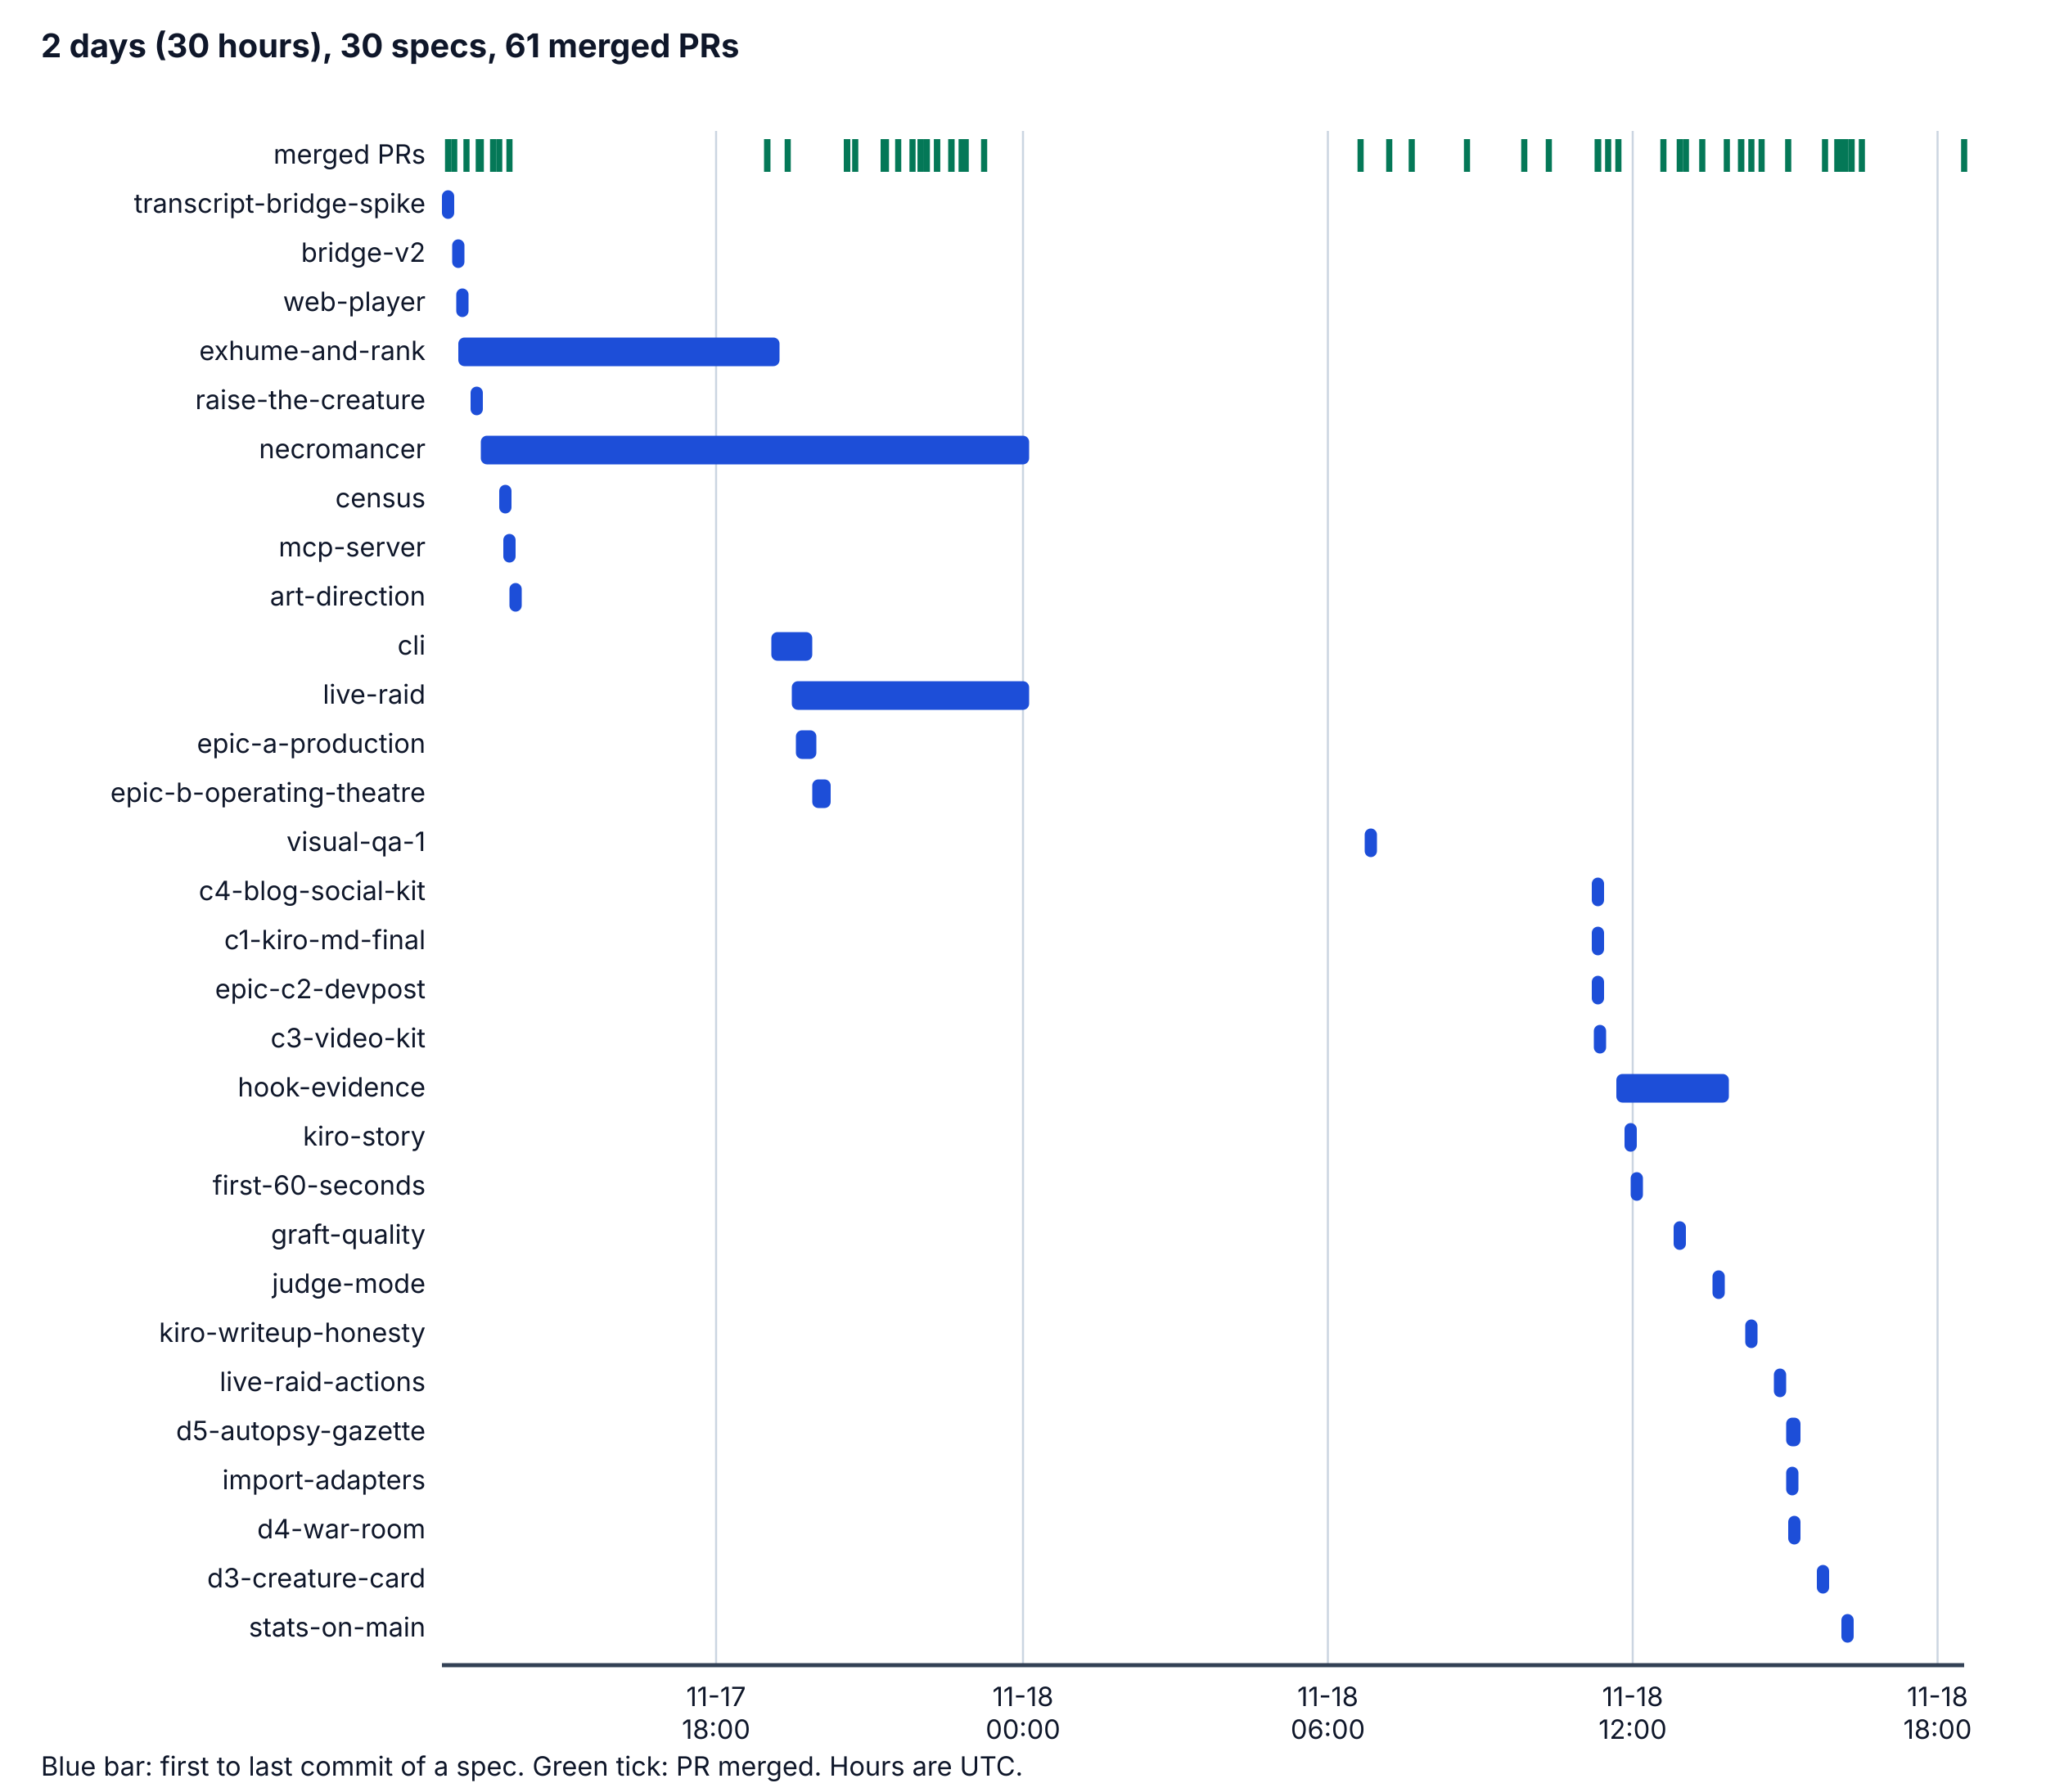
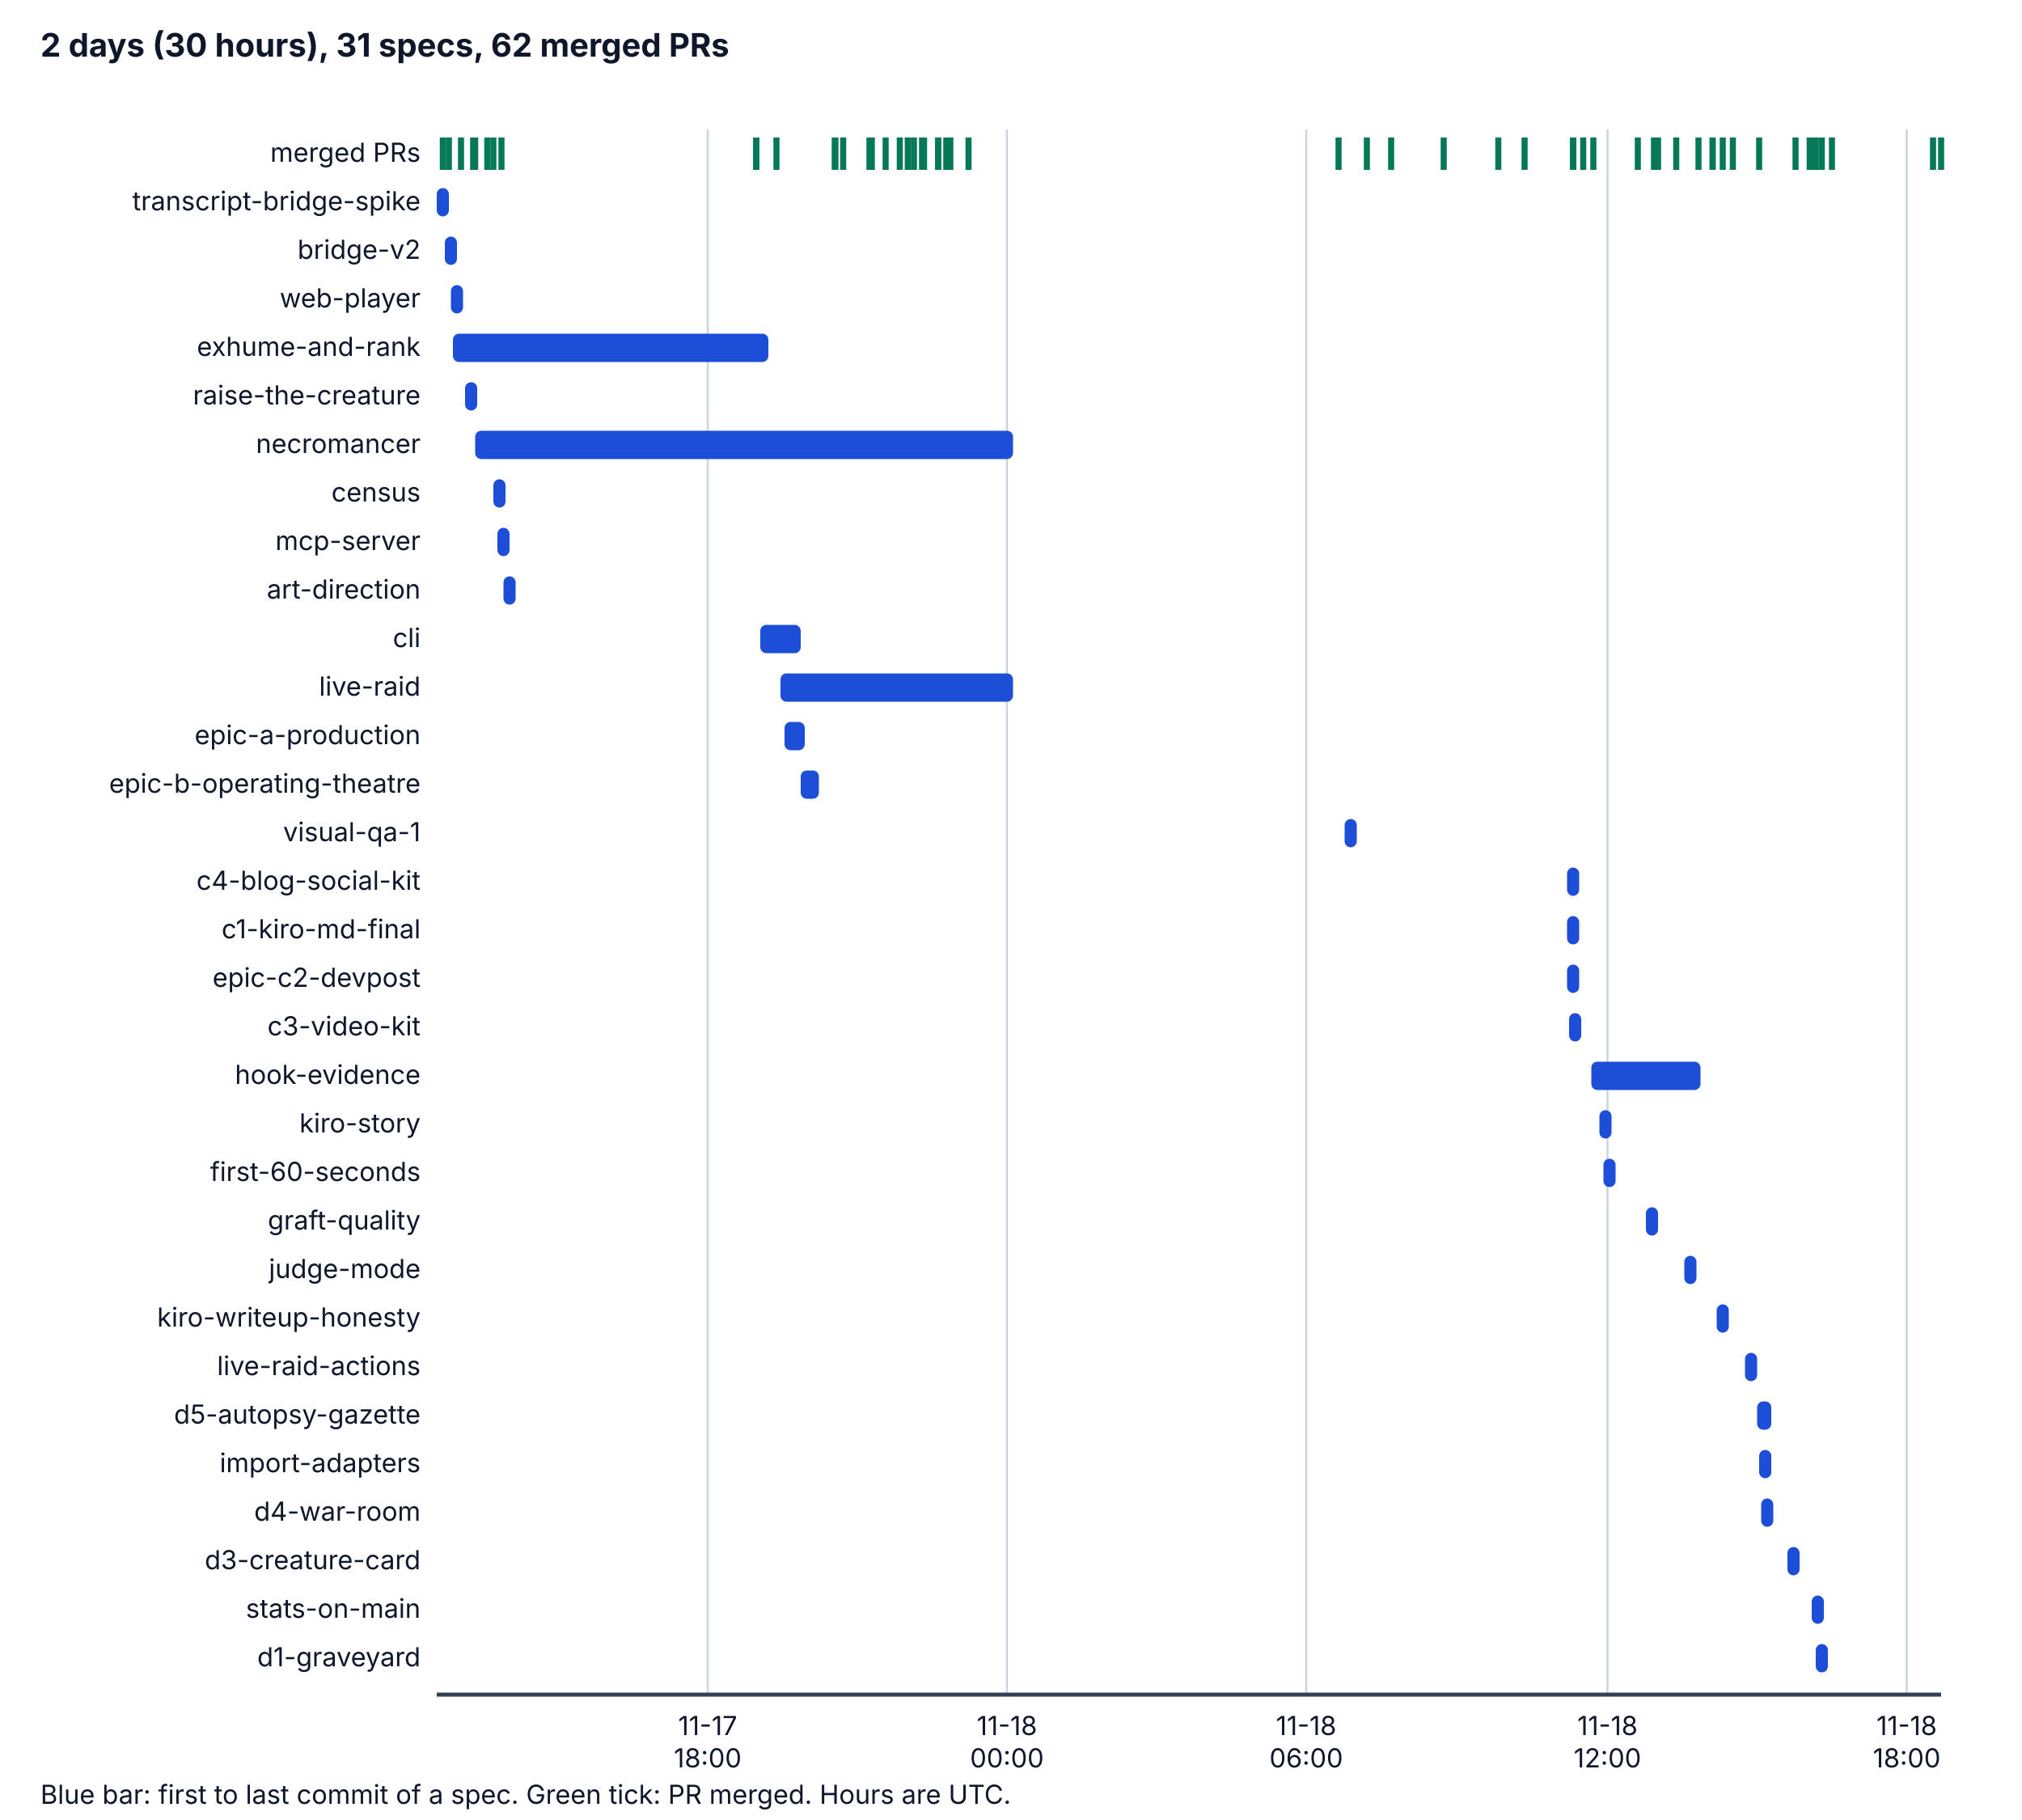
- <svg xmlns="http://www.w3.org/2000/svg" viewBox="0 0 1000 876" width="1000" height="876" role="img" aria-labelledby="t d">
+ <svg xmlns="http://www.w3.org/2000/svg" viewBox="0 0 1000 900" width="1000" height="900" role="img" aria-labelledby="t d">
  <style>
    .bg { fill: #ffffff; } .ax { stroke: #334155; stroke-width: 2; } .grid { stroke: #cbd5e1; stroke-width: 1; }
    .tx { fill: #0f172a; font-family: system-ui, -apple-system, "Segoe UI", sans-serif; font-size: 14px; }
    .h { font-weight: bold; font-size: 16px; } .sm { font-size: 13px; } .bar { fill: #1d4ed8; } .pr { stroke: #047857; stroke-width: 3; }
    @media (prefers-color-scheme: dark) {
      .bg { fill: #0b1220; } .ax { stroke: #cbd5e1; } .grid { stroke: #334155; } .tx { fill: #f1f5f9; } .bar { fill: #60a5fa; } .pr { stroke: #34d399; }
    }
  </style>
-   <rect class="bg" x="0" y="0" width="1000" height="876" />
-   <text class="tx h" x="20" y="28">2 days (30 hours), 30 specs, 61 merged PRs</text>
-   <line class="grid" x1="350" y1="64" x2="350" y2="814" />
-   <text class="tx sm" x="350" y="834" text-anchor="middle">11-17</text>
-   <text class="tx sm" x="350" y="850" text-anchor="middle">18:00</text>
-   <line class="grid" x1="500" y1="64" x2="500" y2="814" />
-   <text class="tx sm" x="500" y="834" text-anchor="middle">11-18</text>
-   <text class="tx sm" x="500" y="850" text-anchor="middle">00:00</text>
-   <line class="grid" x1="649" y1="64" x2="649" y2="814" />
-   <text class="tx sm" x="649" y="834" text-anchor="middle">11-18</text>
-   <text class="tx sm" x="649" y="850" text-anchor="middle">06:00</text>
-   <line class="grid" x1="798" y1="64" x2="798" y2="814" />
-   <text class="tx sm" x="798" y="834" text-anchor="middle">11-18</text>
-   <text class="tx sm" x="798" y="850" text-anchor="middle">12:00</text>
-   <line class="grid" x1="947" y1="64" x2="947" y2="814" />
-   <text class="tx sm" x="947" y="834" text-anchor="middle">11-18</text>
-   <text class="tx sm" x="947" y="850" text-anchor="middle">18:00</text>
-   <line class="ax" x1="216" y1="814" x2="960" y2="814" />
+   <rect class="bg" x="0" y="0" width="1000" height="900" />
+   <text class="tx h" x="20" y="28">2 days (30 hours), 31 specs, 62 merged PRs</text>
+   <line class="grid" x1="350" y1="64" x2="350" y2="838" />
+   <text class="tx sm" x="350" y="858" text-anchor="middle">11-17</text>
+   <text class="tx sm" x="350" y="874" text-anchor="middle">18:00</text>
+   <line class="grid" x1="498" y1="64" x2="498" y2="838" />
+   <text class="tx sm" x="498" y="858" text-anchor="middle">11-18</text>
+   <text class="tx sm" x="498" y="874" text-anchor="middle">00:00</text>
+   <line class="grid" x1="646" y1="64" x2="646" y2="838" />
+   <text class="tx sm" x="646" y="858" text-anchor="middle">11-18</text>
+   <text class="tx sm" x="646" y="874" text-anchor="middle">06:00</text>
+   <line class="grid" x1="795" y1="64" x2="795" y2="838" />
+   <text class="tx sm" x="795" y="858" text-anchor="middle">11-18</text>
+   <text class="tx sm" x="795" y="874" text-anchor="middle">12:00</text>
+   <line class="grid" x1="943" y1="64" x2="943" y2="838" />
+   <text class="tx sm" x="943" y="858" text-anchor="middle">11-18</text>
+   <text class="tx sm" x="943" y="874" text-anchor="middle">18:00</text>
+   <line class="ax" x1="216" y1="838" x2="960" y2="838" />
  <text class="tx sm" x="208" y="80" text-anchor="end">merged PRs</text>
  <line class="pr" x1="219" y1="68" x2="219" y2="84" />
  <line class="pr" x1="222" y1="68" x2="222" y2="84" />
  <line class="pr" x1="228" y1="68" x2="228" y2="84" />
  <line class="pr" x1="234" y1="68" x2="234" y2="84" />
  <line class="pr" x1="235" y1="68" x2="235" y2="84" />
  <line class="pr" x1="241" y1="68" x2="241" y2="84" />
  <line class="pr" x1="244" y1="68" x2="244" y2="84" />
-   <line class="pr" x1="375" y1="68" x2="375" y2="84" />
-   <line class="pr" x1="249" y1="68" x2="249" y2="84" />
-   <line class="pr" x1="375" y1="68" x2="375" y2="84" />
-   <line class="pr" x1="385" y1="68" x2="385" y2="84" />
-   <line class="pr" x1="414" y1="68" x2="414" y2="84" />
-   <line class="pr" x1="418" y1="68" x2="418" y2="84" />
-   <line class="pr" x1="414" y1="68" x2="414" y2="84" />
-   <line class="pr" x1="414" y1="68" x2="414" y2="84" />
-   <line class="pr" x1="414" y1="68" x2="414" y2="84" />
-   <line class="pr" x1="433" y1="68" x2="433" y2="84" />
-   <line class="pr" x1="432" y1="68" x2="432" y2="84" />
-   <line class="pr" x1="432" y1="68" x2="432" y2="84" />
-   <line class="pr" x1="432" y1="68" x2="432" y2="84" />
-   <line class="pr" x1="432" y1="68" x2="432" y2="84" />
-   <line class="pr" x1="439" y1="68" x2="439" y2="84" />
-   <line class="pr" x1="446" y1="68" x2="446" y2="84" />
-   <line class="pr" x1="450" y1="68" x2="450" y2="84" />
-   <line class="pr" x1="450" y1="68" x2="450" y2="84" />
-   <line class="pr" x1="453" y1="68" x2="453" y2="84" />
-   <line class="pr" x1="458" y1="68" x2="458" y2="84" />
-   <line class="pr" x1="458" y1="68" x2="458" y2="84" />
-   <line class="pr" x1="465" y1="68" x2="465" y2="84" />
-   <line class="pr" x1="465" y1="68" x2="465" y2="84" />
+   <line class="pr" x1="374" y1="68" x2="374" y2="84" />
+   <line class="pr" x1="248" y1="68" x2="248" y2="84" />
+   <line class="pr" x1="374" y1="68" x2="374" y2="84" />
+   <line class="pr" x1="384" y1="68" x2="384" y2="84" />
+   <line class="pr" x1="413" y1="68" x2="413" y2="84" />
+   <line class="pr" x1="417" y1="68" x2="417" y2="84" />
+   <line class="pr" x1="413" y1="68" x2="413" y2="84" />
+   <line class="pr" x1="413" y1="68" x2="413" y2="84" />
+   <line class="pr" x1="413" y1="68" x2="413" y2="84" />
+   <line class="pr" x1="431" y1="68" x2="431" y2="84" />
+   <line class="pr" x1="431" y1="68" x2="431" y2="84" />
+   <line class="pr" x1="431" y1="68" x2="431" y2="84" />
+   <line class="pr" x1="431" y1="68" x2="431" y2="84" />
+   <line class="pr" x1="430" y1="68" x2="430" y2="84" />
+   <line class="pr" x1="438" y1="68" x2="438" y2="84" />
+   <line class="pr" x1="445" y1="68" x2="445" y2="84" />
+   <line class="pr" x1="449" y1="68" x2="449" y2="84" />
+   <line class="pr" x1="449" y1="68" x2="449" y2="84" />
+   <line class="pr" x1="452" y1="68" x2="452" y2="84" />
+   <line class="pr" x1="456" y1="68" x2="456" y2="84" />
+   <line class="pr" x1="457" y1="68" x2="457" y2="84" />
+   <line class="pr" x1="464" y1="68" x2="464" y2="84" />
+   <line class="pr" x1="464" y1="68" x2="464" y2="84" />
+   <line class="pr" x1="468" y1="68" x2="468" y2="84" />
  <line class="pr" x1="470" y1="68" x2="470" y2="84" />
-   <line class="pr" x1="472" y1="68" x2="472" y2="84" />
-   <line class="pr" x1="481" y1="68" x2="481" y2="84" />
-   <line class="pr" x1="665" y1="68" x2="665" y2="84" />
-   <line class="pr" x1="679" y1="68" x2="679" y2="84" />
-   <line class="pr" x1="690" y1="68" x2="690" y2="84" />
-   <line class="pr" x1="717" y1="68" x2="717" y2="84" />
-   <line class="pr" x1="745" y1="68" x2="745" y2="84" />
-   <line class="pr" x1="757" y1="68" x2="757" y2="84" />
-   <line class="pr" x1="781" y1="68" x2="781" y2="84" />
-   <line class="pr" x1="781" y1="68" x2="781" y2="84" />
-   <line class="pr" x1="781" y1="68" x2="781" y2="84" />
-   <line class="pr" x1="786" y1="68" x2="786" y2="84" />
-   <line class="pr" x1="791" y1="68" x2="791" y2="84" />
-   <line class="pr" x1="813" y1="68" x2="813" y2="84" />
-   <line class="pr" x1="824" y1="68" x2="824" y2="84" />
-   <line class="pr" x1="821" y1="68" x2="821" y2="84" />
-   <line class="pr" x1="832" y1="68" x2="832" y2="84" />
-   <line class="pr" x1="844" y1="68" x2="844" y2="84" />
-   <line class="pr" x1="861" y1="68" x2="861" y2="84" />
-   <line class="pr" x1="851" y1="68" x2="851" y2="84" />
-   <line class="pr" x1="851" y1="68" x2="851" y2="84" />
-   <line class="pr" x1="856" y1="68" x2="856" y2="84" />
-   <line class="pr" x1="874" y1="68" x2="874" y2="84" />
+   <line class="pr" x1="479" y1="68" x2="479" y2="84" />
+   <line class="pr" x1="662" y1="68" x2="662" y2="84" />
+   <line class="pr" x1="676" y1="68" x2="676" y2="84" />
+   <line class="pr" x1="688" y1="68" x2="688" y2="84" />
+   <line class="pr" x1="714" y1="68" x2="714" y2="84" />
+   <line class="pr" x1="741" y1="68" x2="741" y2="84" />
+   <line class="pr" x1="754" y1="68" x2="754" y2="84" />
+   <line class="pr" x1="778" y1="68" x2="778" y2="84" />
+   <line class="pr" x1="778" y1="68" x2="778" y2="84" />
+   <line class="pr" x1="778" y1="68" x2="778" y2="84" />
+   <line class="pr" x1="783" y1="68" x2="783" y2="84" />
+   <line class="pr" x1="788" y1="68" x2="788" y2="84" />
+   <line class="pr" x1="810" y1="68" x2="810" y2="84" />
+   <line class="pr" x1="820" y1="68" x2="820" y2="84" />
+   <line class="pr" x1="818" y1="68" x2="818" y2="84" />
+   <line class="pr" x1="829" y1="68" x2="829" y2="84" />
+   <line class="pr" x1="840" y1="68" x2="840" y2="84" />
+   <line class="pr" x1="857" y1="68" x2="857" y2="84" />
+   <line class="pr" x1="847" y1="68" x2="847" y2="84" />
+   <line class="pr" x1="847" y1="68" x2="847" y2="84" />
+   <line class="pr" x1="852" y1="68" x2="852" y2="84" />
+   <line class="pr" x1="870" y1="68" x2="870" y2="84" />
+   <line class="pr" x1="895" y1="68" x2="895" y2="84" />
+   <line class="pr" x1="888" y1="68" x2="888" y2="84" />
+   <line class="pr" x1="901" y1="68" x2="901" y2="84" />
+   <line class="pr" x1="906" y1="68" x2="906" y2="84" />
+   <line class="pr" x1="896" y1="68" x2="896" y2="84" />
  <line class="pr" x1="898" y1="68" x2="898" y2="84" />
-   <line class="pr" x1="892" y1="68" x2="892" y2="84" />
-   <line class="pr" x1="905" y1="68" x2="905" y2="84" />
-   <line class="pr" x1="910" y1="68" x2="910" y2="84" />
-   <line class="pr" x1="900" y1="68" x2="900" y2="84" />
-   <line class="pr" x1="902" y1="68" x2="902" y2="84" />
  <line class="pr" x1="960" y1="68" x2="960" y2="84" />
+   <line class="pr" x1="956" y1="68" x2="956" y2="84" />
  <text class="tx sm" x="208" y="104" text-anchor="end">transcript-bridge-spike</text>
  <rect class="bar" x="216" y="93" width="6" height="14" rx="3" />
  <text class="tx sm" x="208" y="128" text-anchor="end">bridge-v2</text>
-   <rect class="bar" x="221" y="117" width="6" height="14" rx="3" />
+   <rect class="bar" x="220" y="117" width="6" height="14" rx="3" />
  <text class="tx sm" x="208" y="152" text-anchor="end">web-player</text>
  <rect class="bar" x="223" y="141" width="6" height="14" rx="3" />
  <text class="tx sm" x="208" y="176" text-anchor="end">exhume-and-rank</text>
-   <rect class="bar" x="224" y="165" width="157" height="14" rx="3" />
+   <rect class="bar" x="224" y="165" width="156" height="14" rx="3" />
  <text class="tx sm" x="208" y="200" text-anchor="end">raise-the-creature</text>
  <rect class="bar" x="230" y="189" width="6" height="14" rx="3" />
  <text class="tx sm" x="208" y="224" text-anchor="end">necromancer</text>
-   <rect class="bar" x="235" y="213" width="268" height="14" rx="3" />
+   <rect class="bar" x="235" y="213" width="266" height="14" rx="3" />
  <text class="tx sm" x="208" y="248" text-anchor="end">census</text>
  <rect class="bar" x="244" y="237" width="6" height="14" rx="3" />
  <text class="tx sm" x="208" y="272" text-anchor="end">mcp-server</text>
  <rect class="bar" x="246" y="261" width="6" height="14" rx="3" />
  <text class="tx sm" x="208" y="296" text-anchor="end">art-direction</text>
  <rect class="bar" x="249" y="285" width="6" height="14" rx="3" />
  <text class="tx sm" x="208" y="320" text-anchor="end">cli</text>
-   <rect class="bar" x="377" y="309" width="20" height="14" rx="3" />
+   <rect class="bar" x="376" y="309" width="20" height="14" rx="3" />
  <text class="tx sm" x="208" y="344" text-anchor="end">live-raid</text>
-   <rect class="bar" x="387" y="333" width="116" height="14" rx="3" />
+   <rect class="bar" x="386" y="333" width="115" height="14" rx="3" />
  <text class="tx sm" x="208" y="368" text-anchor="end">epic-a-production</text>
-   <rect class="bar" x="389" y="357" width="10" height="14" rx="3" />
+   <rect class="bar" x="388" y="357" width="10" height="14" rx="3" />
  <text class="tx sm" x="208" y="392" text-anchor="end">epic-b-operating-theatre</text>
-   <rect class="bar" x="397" y="381" width="9" height="14" rx="3" />
+   <rect class="bar" x="396" y="381" width="9" height="14" rx="3" />
  <text class="tx sm" x="208" y="416" text-anchor="end">visual-qa-1</text>
-   <rect class="bar" x="667" y="405" width="6" height="14" rx="3" />
+   <rect class="bar" x="665" y="405" width="6" height="14" rx="3" />
  <text class="tx sm" x="208" y="440" text-anchor="end">c4-blog-social-kit</text>
-   <rect class="bar" x="778" y="429" width="6" height="14" rx="3" />
+   <rect class="bar" x="775" y="429" width="6" height="14" rx="3" />
  <text class="tx sm" x="208" y="464" text-anchor="end">c1-kiro-md-final</text>
-   <rect class="bar" x="778" y="453" width="6" height="14" rx="3" />
+   <rect class="bar" x="775" y="453" width="6" height="14" rx="3" />
  <text class="tx sm" x="208" y="488" text-anchor="end">epic-c2-devpost</text>
-   <rect class="bar" x="778" y="477" width="6" height="14" rx="3" />
+   <rect class="bar" x="775" y="477" width="6" height="14" rx="3" />
  <text class="tx sm" x="208" y="512" text-anchor="end">c3-video-kit</text>
-   <rect class="bar" x="779" y="501" width="6" height="14" rx="3" />
+   <rect class="bar" x="776" y="501" width="6" height="14" rx="3" />
  <text class="tx sm" x="208" y="536" text-anchor="end">hook-evidence</text>
-   <rect class="bar" x="790" y="525" width="55" height="14" rx="3" />
+   <rect class="bar" x="787" y="525" width="54" height="14" rx="3" />
  <text class="tx sm" x="208" y="560" text-anchor="end">kiro-story</text>
-   <rect class="bar" x="794" y="549" width="6" height="14" rx="3" />
+   <rect class="bar" x="791" y="549" width="6" height="14" rx="3" />
  <text class="tx sm" x="208" y="584" text-anchor="end">first-60-seconds</text>
-   <rect class="bar" x="797" y="573" width="6" height="14" rx="3" />
+   <rect class="bar" x="793" y="573" width="6" height="14" rx="3" />
  <text class="tx sm" x="208" y="608" text-anchor="end">graft-quality</text>
-   <rect class="bar" x="818" y="597" width="6" height="14" rx="3" />
+   <rect class="bar" x="814" y="597" width="6" height="14" rx="3" />
  <text class="tx sm" x="208" y="632" text-anchor="end">judge-mode</text>
-   <rect class="bar" x="837" y="621" width="6" height="14" rx="3" />
+   <rect class="bar" x="833" y="621" width="6" height="14" rx="3" />
  <text class="tx sm" x="208" y="656" text-anchor="end">kiro-writeup-honesty</text>
-   <rect class="bar" x="853" y="645" width="6" height="14" rx="3" />
+   <rect class="bar" x="849" y="645" width="6" height="14" rx="3" />
  <text class="tx sm" x="208" y="680" text-anchor="end">live-raid-actions</text>
-   <rect class="bar" x="867" y="669" width="6" height="14" rx="3" />
+   <rect class="bar" x="863" y="669" width="6" height="14" rx="3" />
  <text class="tx sm" x="208" y="704" text-anchor="end">d5-autopsy-gazette</text>
-   <rect class="bar" x="873" y="693" width="7" height="14" rx="3" />
+   <rect class="bar" x="869" y="693" width="7" height="14" rx="3" />
  <text class="tx sm" x="208" y="728" text-anchor="end">import-adapters</text>
-   <rect class="bar" x="873" y="717" width="6" height="14" rx="3" />
+   <rect class="bar" x="870" y="717" width="6" height="14" rx="3" />
  <text class="tx sm" x="208" y="752" text-anchor="end">d4-war-room</text>
-   <rect class="bar" x="874" y="741" width="6" height="14" rx="3" />
+   <rect class="bar" x="871" y="741" width="6" height="14" rx="3" />
  <text class="tx sm" x="208" y="776" text-anchor="end">d3-creature-card</text>
-   <rect class="bar" x="888" y="765" width="6" height="14" rx="3" />
+   <rect class="bar" x="884" y="765" width="6" height="14" rx="3" />
  <text class="tx sm" x="208" y="800" text-anchor="end">stats-on-main</text>
-   <rect class="bar" x="900" y="789" width="6" height="14" rx="3" />
-   <text class="tx sm" x="20" y="868">Blue bar: first to last commit of a spec. Green tick: PR merged. Hours are UTC.</text>
+   <rect class="bar" x="896" y="789" width="6" height="14" rx="3" />
+   <text class="tx sm" x="208" y="824" text-anchor="end">d1-graveyard</text>
+   <rect class="bar" x="898" y="813" width="6" height="14" rx="3" />
+   <text class="tx sm" x="20" y="892">Blue bar: first to last commit of a spec. Green tick: PR merged. Hours are UTC.</text>
</svg>
